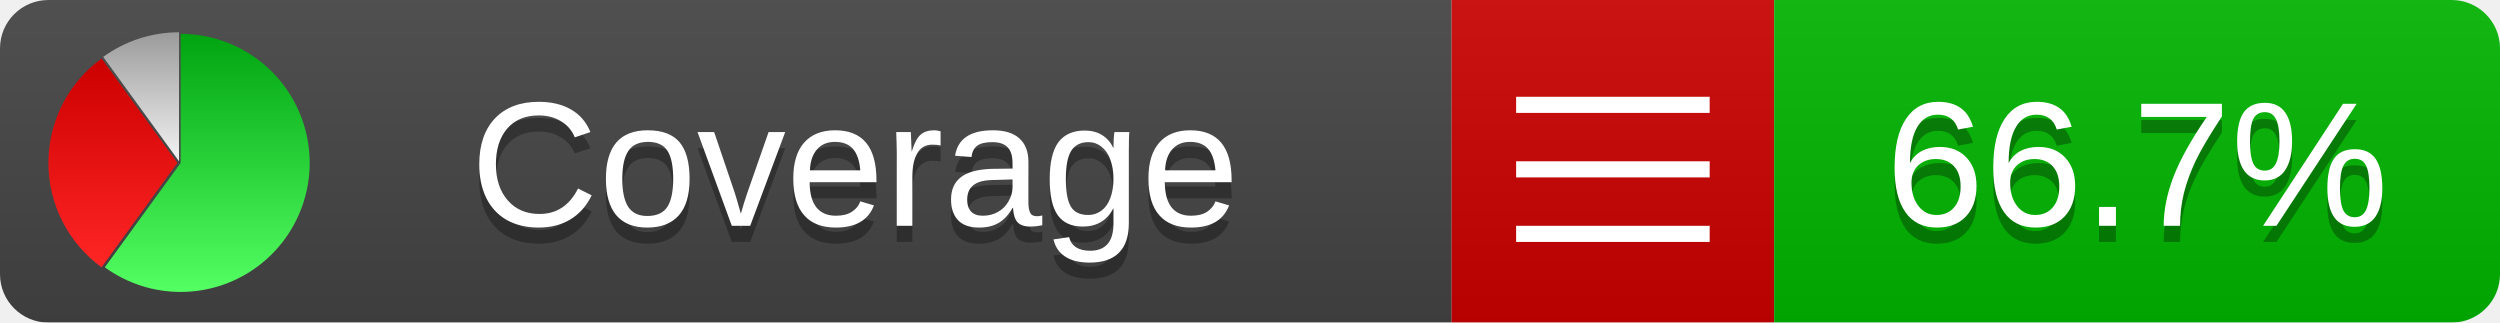
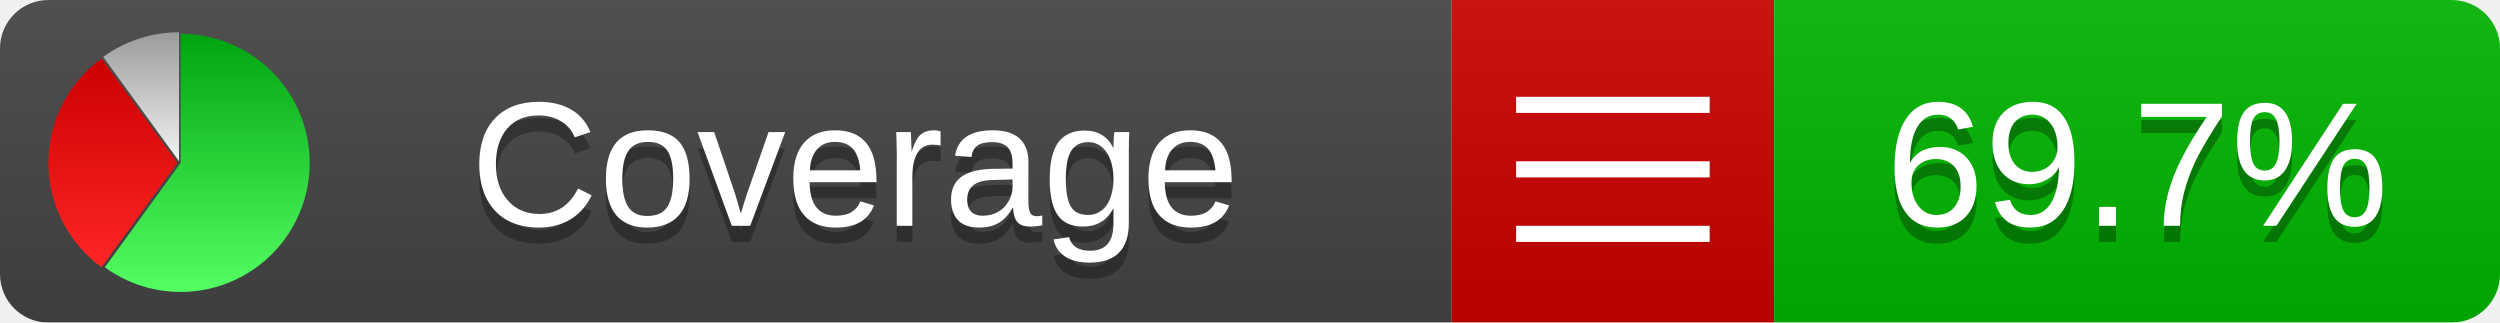
<svg xmlns="http://www.w3.org/2000/svg" xmlns:xlink="http://www.w3.org/1999/xlink" width="155" height="20">
  <style type="text/css">
          
            @keyframes fadeout {
              0 % { visibility: visible; opacity: 1; }
              40% { visibility: visible; opacity: 1; }
              50% { visibility: hidden; opacity: 0; }
              90% { visibility: hidden; opacity: 0; }
              100% { visibility: visible; opacity: 1; }
            }
            @keyframes fadein {
              0% { visibility: hidden; opacity: 0; }
              40% { visibility: hidden; opacity: 0; }
              50% { visibility: visible; opacity: 1; }
              90% { visibility: visible; opacity: 1; }
              100% { visibility: hidden; opacity: 0; }
            }
            .linecoverage {
                animation-duration: 10s;
                animation-name: fadeout;
                animation-iteration-count: infinite;
            }
            .branchcoverage {
                animation-duration: 10s;
                animation-name: fadein;
                animation-iteration-count: infinite;
            }
          
    </style>
  <defs>
    <linearGradient id="gradient" x2="0" y2="100%">
      <stop offset="0" stop-color="#bbb" stop-opacity=".1" />
      <stop offset="1" stop-opacity=".1" />
    </linearGradient>
    <linearGradient id="green" x2="0" y2="100%">
      <stop offset="0" stop-color="#00A410" />
      <stop offset="1" stop-color="#53FF63" />
    </linearGradient>
    <linearGradient id="red" x2="0" y2="100%">
      <stop offset="0" stop-color="#C00" />
      <stop offset="1" stop-color="#FF2525" />
    </linearGradient>
    <linearGradient id="gray" x2="0" y2="100%">
      <stop offset="0" stop-color="#9B9B9B" />
      <stop offset="1" stop-color="#F3F3F3" />
    </linearGradient>
    <mask id="mask">
      <rect width="155" height="20" rx="3" fill="#fff" />
    </mask>
    <g id="icon">
      <path style="fill:url(#green);" d="M205,202.5 l0,-200 a200,200 0 1,1 -117.558,361.803 z" />
      <path style="fill:url(#red);" d="M200,202.5 l-117.558,161.803 a200,200 0 0,1 0,-323.607 z" />
      <path style="fill:url(#gray);" d="M202.5,200 l-117.558,-161.803 a200,200 0 0,1 117.558,-38.196 z" />
    </g>
  </defs>
  <g mask="url(#mask)">
    <rect x="0" y="0" width="90" height="20" fill="#444" />
    <rect x="90" y="0" width="20" height="20" fill="#c00" />
    <rect x="110" y="0" width="45" height="20" fill="#00B600" />
    <rect x="0" y="0" width="155" height="20" fill="url(#gradient)" />
  </g>
  <g>
    <path class="" stroke="#fff" d="M94 6.5 h12 M94 10.5 h12 M94 14.5 h12" />
  </g>
  <g fill="#fff" text-anchor="middle" font-family="Verdana,Arial,Geneva,sans-serif" font-size="11">
    <a xlink:href="https://github.com/danielpalme/ReportGenerator" target="_top">
      <use xlink:href="#icon" transform="translate(3,2) scale(.04)" />
    </a>
    <text x="53" y="15" fill="#010101" fill-opacity=".3">Coverage</text>
    <text x="53" y="14" fill="#fff">Coverage</text>
-     <text class="" x="132.5" y="15" fill="#010101" fill-opacity=".3">66.7%</text>
-     <text class="" x="132.5" y="14">66.7%</text>
+     <text class="" x="132.5" y="15" fill="#010101" fill-opacity=".3">69.7%</text>
+     <text class="" x="132.5" y="14">69.7%</text>
  </g>
  <g>
    <rect class="" x="90" y="0" width="65" height="20" fill-opacity="0" />
  </g>
</svg>
